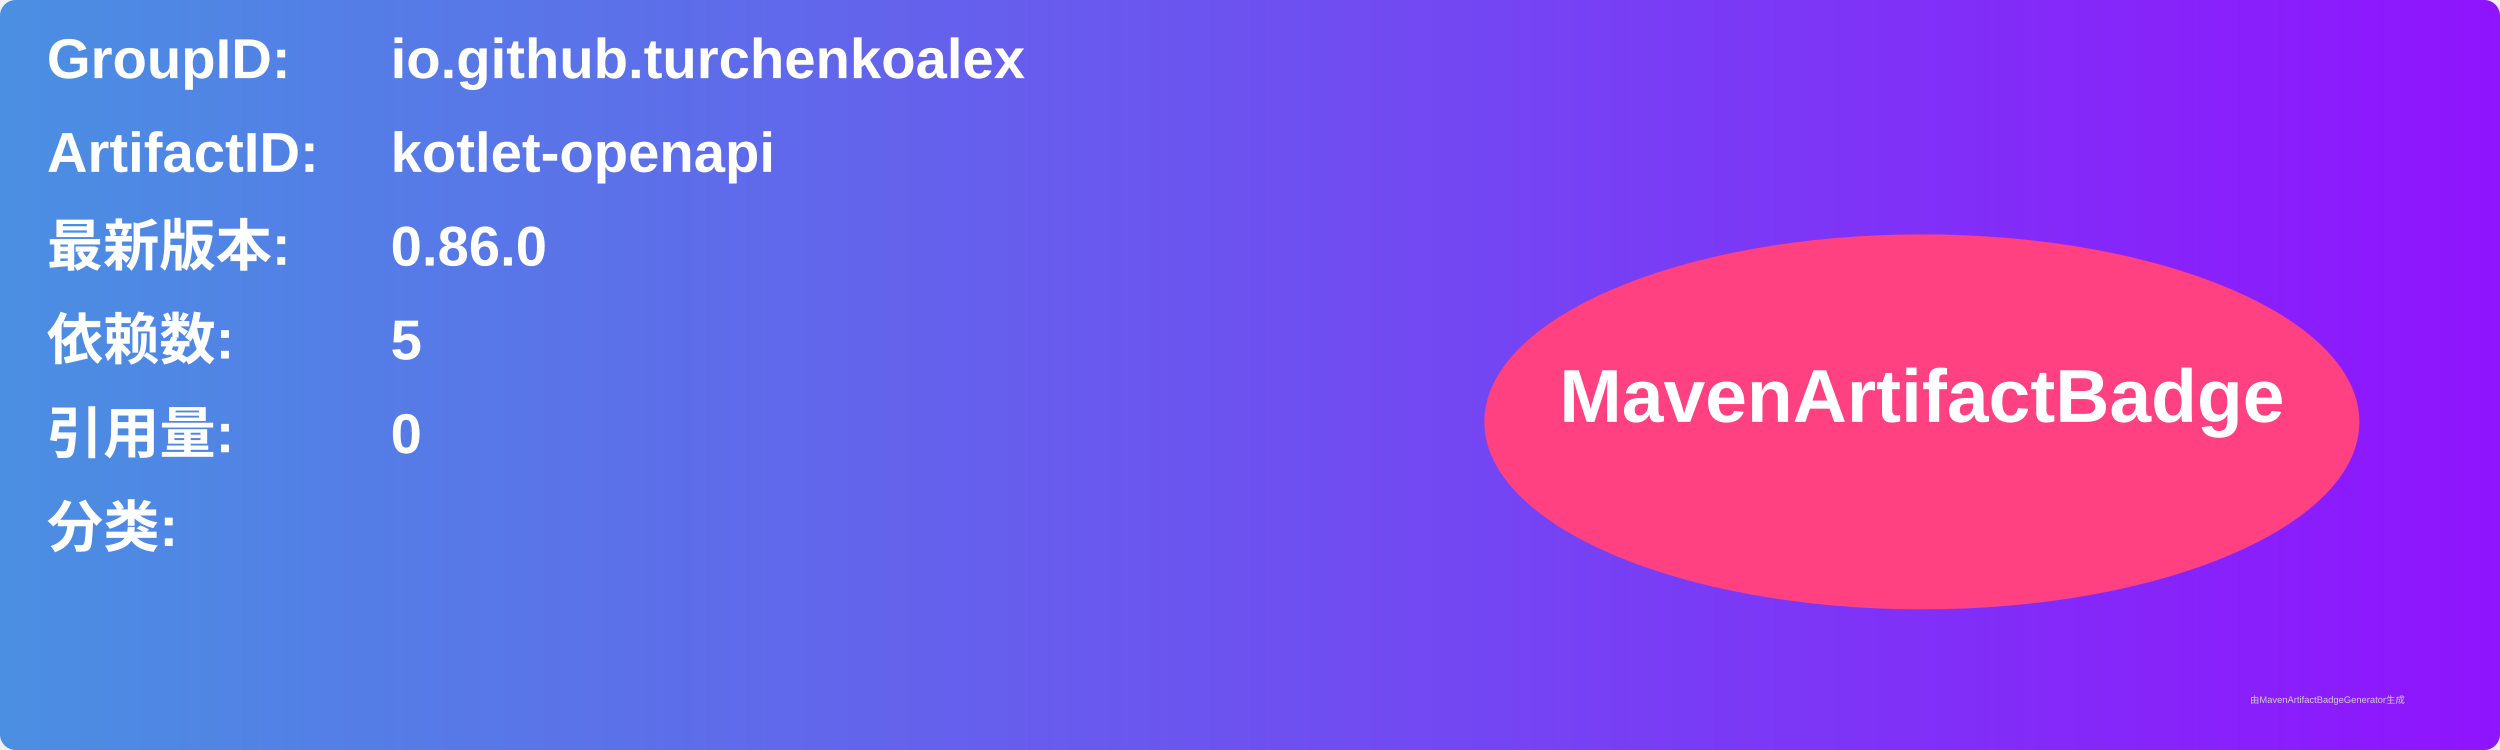
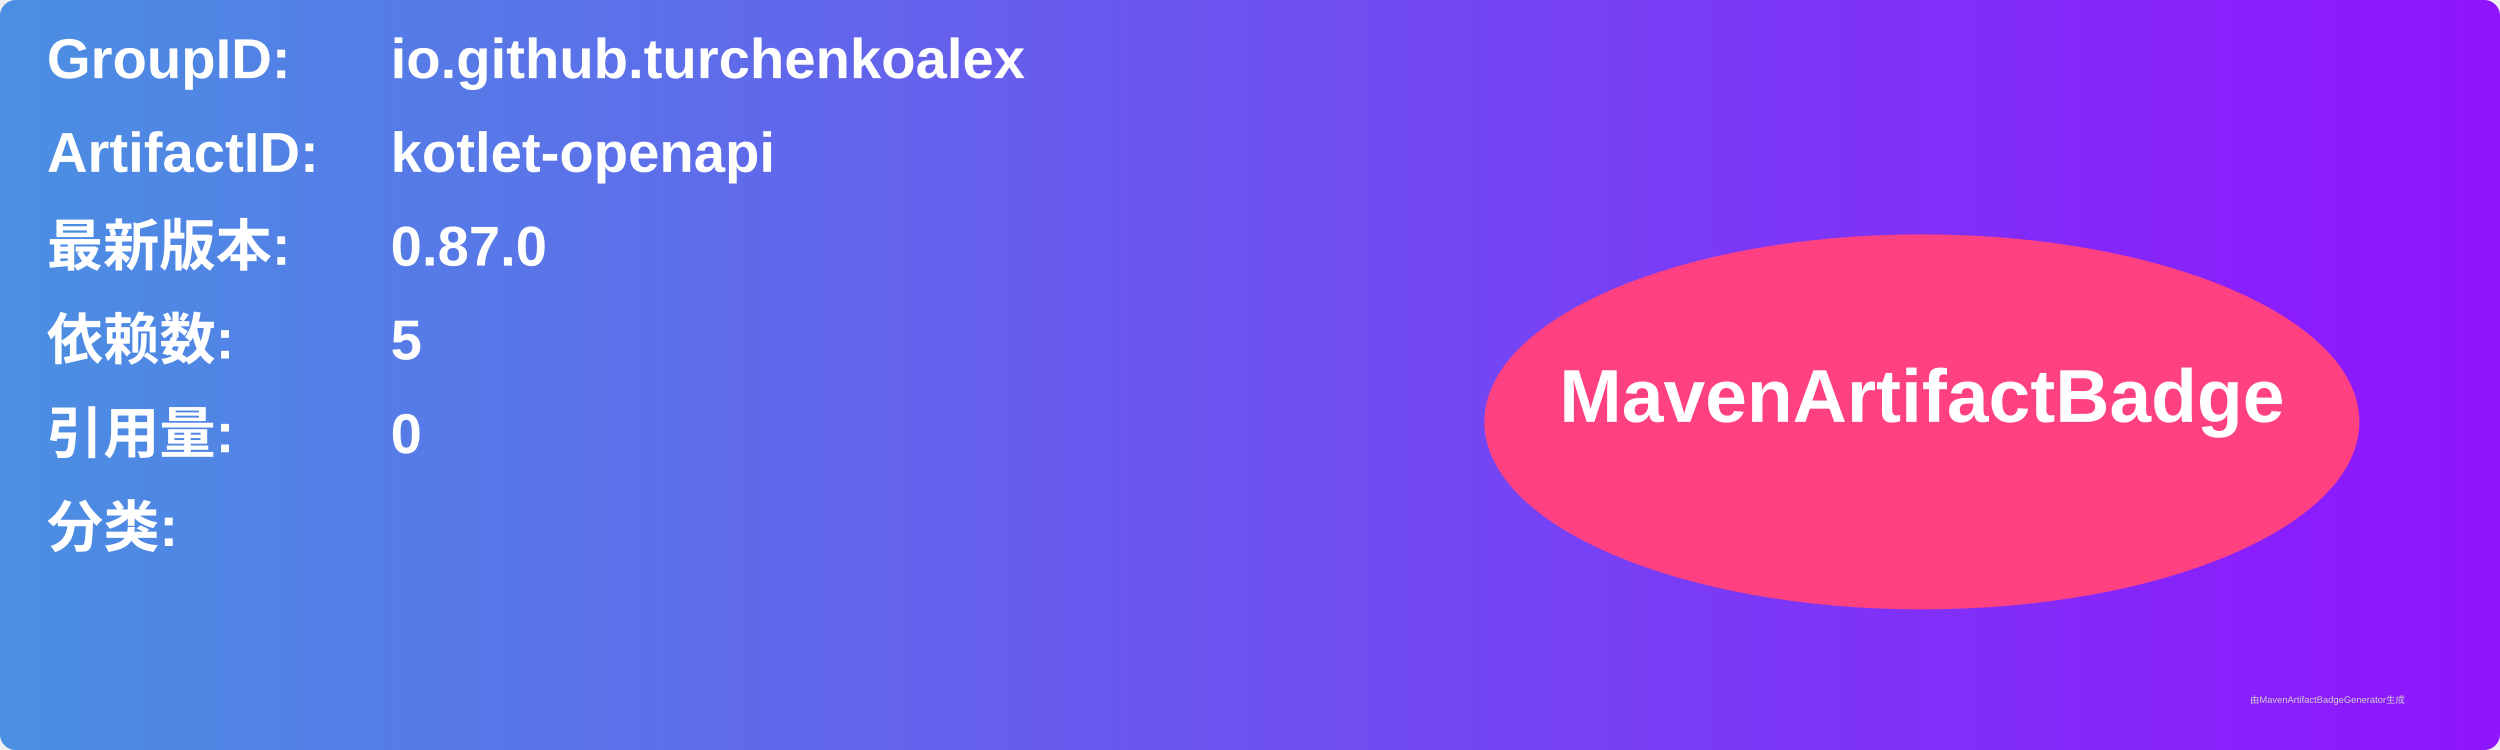
<svg xmlns="http://www.w3.org/2000/svg" width="800" height="240" viewBox="0 0 800 240">
  <linearGradient id="grad" x1="0%" y1="0%" x2="100%" y2="0%">
    <stop offset="0%" stop-color="#4a90e2" />
    <stop offset="100%" stop-color="#9013fe" />
  </linearGradient>
  <rect width="100%" height="100%" rx="5" ry="5" fill="url(#grad)" />
  <g transform="translate(15, 15)">
    <text x="0" y="10" font-family="Arial" font-size="18" fill="white" font-weight="bold" width="260">GroupID:</text>
    <text x="110" y="10" font-family="Arial" font-size="18" fill="white" font-weight="bold" width="460">io.github.turchenkoalex</text>
    <text x="0" y="40" font-family="Arial" font-size="18" fill="white" font-weight="bold" width="260">ArtifactID:</text>
    <text x="110" y="40" font-family="Arial" font-size="18" fill="white" font-weight="bold" width="460">kotlet-openapi</text>
    <text x="0" y="70" font-family="Arial" font-size="18" fill="white" font-weight="bold">最新版本:</text>
    <text x="110" y="70" font-family="Arial" font-size="18" fill="white" font-weight="bold">
-       <tspan font-weight="bold">0.86.0</tspan>
+       <tspan font-weight="bold">0.87.0</tspan>
    </text>
    <text x="0" y="100" font-family="Arial" font-size="18" fill="white" font-weight="bold">依赖数: </text>
    <text x="110" y="100" font-family="Arial" font-size="18" fill="white">
      <tspan font-weight="bold">5</tspan>
    </text>
    <text x="0" y="130" font-family="Arial" font-size="18" fill="white" font-weight="bold">引用量: </text>
    <text x="110" y="130" font-family="Arial" font-size="18" fill="white">
      <tspan font-weight="bold">0</tspan>
    </text>
    <text x="0" y="160" font-family="Arial" font-size="18" fill="white" font-weight="bold">分类:</text>
    <text x="10" y="190" font-family="Arial" font-size="10" fill="white">
      <tspan font-weight="bold" />
    </text>
    <ellipse cx="600" cy="120" rx="140" ry="60" fill="#ff4081" />
    <text x="600" y="120" text-anchor="middle" font-family="Arial" font-size="24" fill="white" font-weight="bold">MavenArtifactBadge</text>
  </g>
  <text x="720" y="225" font-family="Arial" font-size="3" fill="#d0d0d0">由MavenArtifactBadgeGenerator生成</text>
</svg>
